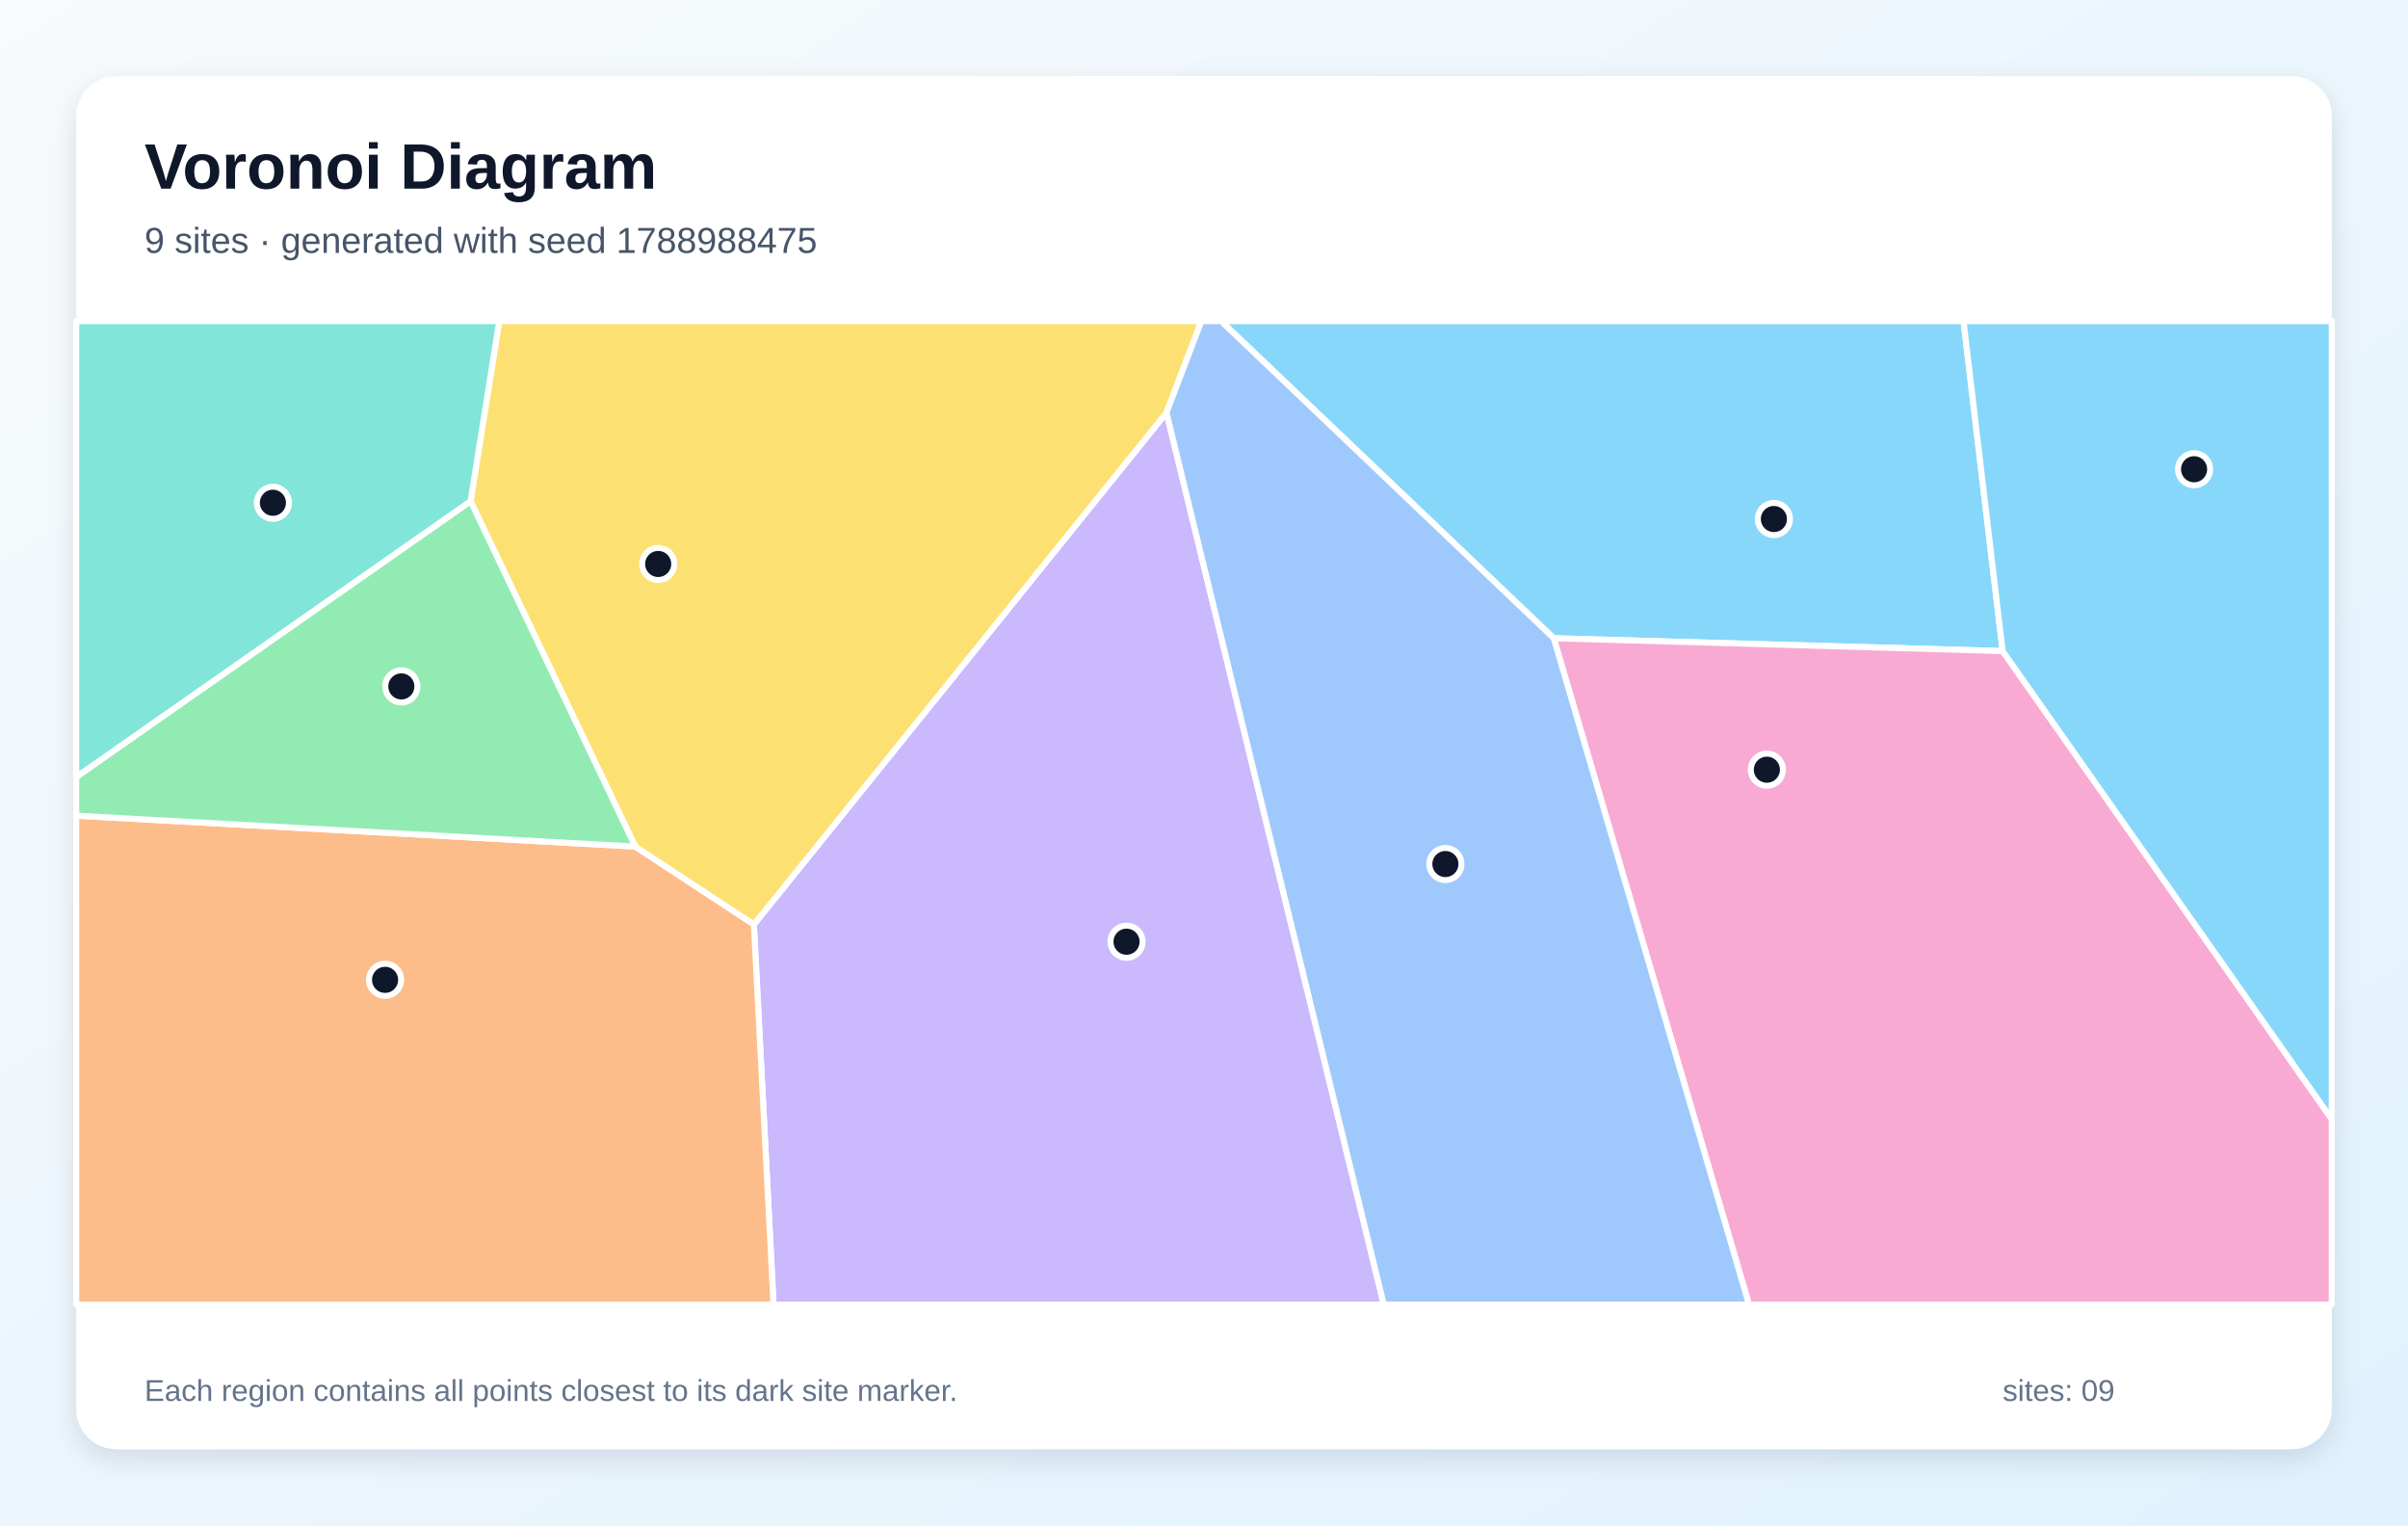
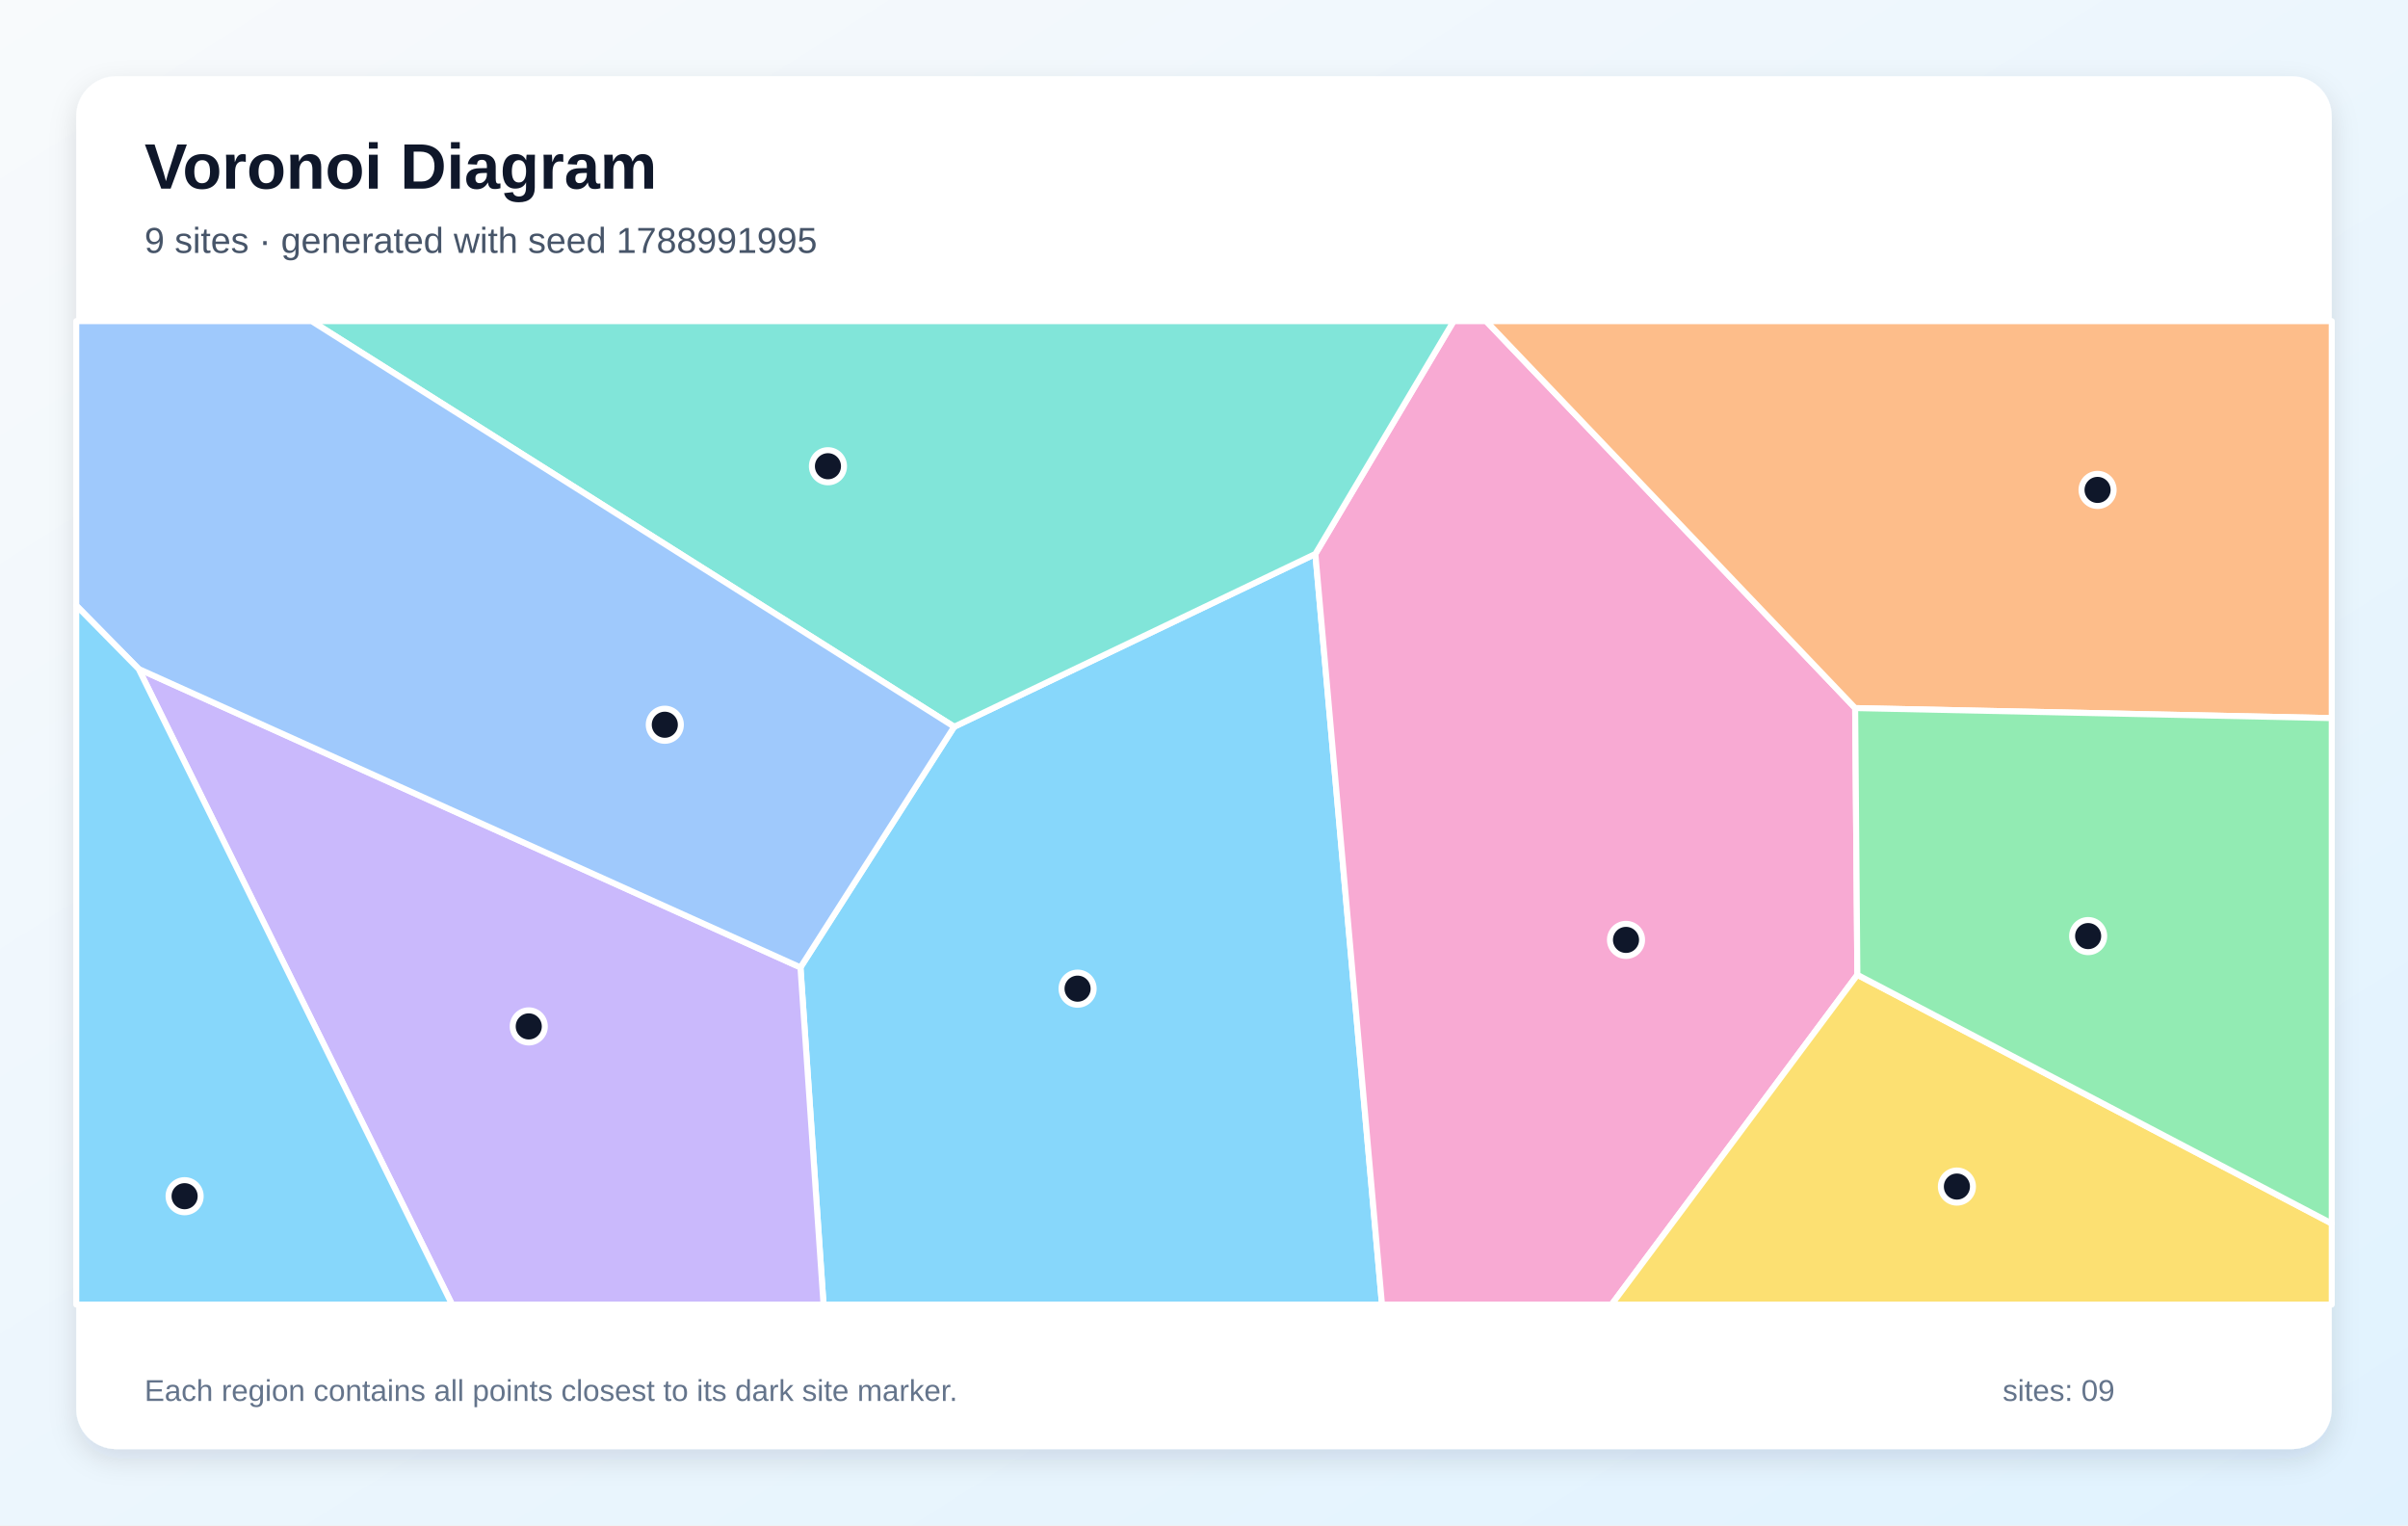
<svg xmlns="http://www.w3.org/2000/svg" width="1200" height="760" viewBox="0 0 1200 760" role="img" aria-labelledby="title description">
  <defs>
    <linearGradient id="background" x1="0" y1="0" x2="1" y2="1">
      <stop stop-color="#F8FAFC" />
      <stop offset="1" stop-color="#E0F2FE" />
    </linearGradient>
    <filter id="shadow" x="-10%" y="-10%" width="120%" height="120%">
      <feDropShadow dx="0" dy="5" stdDeviation="7" flood-color="#0F172A" flood-opacity=".12" />
    </filter>
  </defs>
  <rect width="1200" height="760" fill="url(#background)" />
  <rect x="38" y="38" width="1124" height="684" rx="20" fill="#FFFFFF" filter="url(#shadow)" />
  <g font-family="Arial, sans-serif">
    <text x="72" y="94" font-size="32" font-weight="700" fill="#0F172A">Voronoi Diagram</text>
-     <text x="72" y="126" font-size="18" fill="#475569">9 sites · generated with seed 1788988475</text>
+     <text x="72" y="126" font-size="18" fill="#475569">9 sites · generated with seed 1788991995</text>
  </g>
  <g stroke="#FFFFFF" stroke-width="3" stroke-linejoin="round">
-     <polygon points="998.0,324.4 774.3,318.0 608.5,160.0 978.5,160.0" fill="#38BDF8" fill-opacity="0.60" />
-     <polygon points="375.7,460.6 581.3,205.6 689.6,650.0 385.5,650.0" fill="#A78BFA" fill-opacity="0.60" />
-     <polygon points="774.3,318.0 998.0,324.4 1162.0,557.6 1162.0,650.0 871.6,650.0" fill="#F472B6" fill-opacity="0.60" />
-     <polygon points="38.0,406.4 316.6,421.8 375.7,460.6 385.5,650.0 38.0,650.0" fill="#FB923C" fill-opacity="0.60" />
-     <polygon points="316.6,421.8 234.5,249.7 248.8,160.0 598.7,160.0 581.3,205.6 375.7,460.6" fill="#FACC15" fill-opacity="0.60" />
-     <polygon points="234.5,249.7 316.6,421.8 38.0,406.4 38.0,387.1" fill="#4ADE80" fill-opacity="0.60" />
-     <polygon points="234.5,249.7 38.0,387.1 38.0,160.0 248.8,160.0" fill="#2DD4BF" fill-opacity="0.60" />
-     <polygon points="581.3,205.6 598.7,160.0 608.5,160.0 774.3,318.0 871.6,650.0 689.6,650.0" fill="#60A5FA" fill-opacity="0.60" />
-     <polygon points="998.0,324.4 978.5,160.0 1162.0,160.0 1162.0,557.6" fill="#38BDF8" fill-opacity="0.60" />
+     <polygon points="398.9,482.0 475.5,362.1 655.5,276.0 688.7,650.0 410.4,650.0" fill="#38BDF8" fill-opacity="0.60" />
+     <polygon points="69.1,333.3 398.9,482.0 410.4,650.0 225.3,650.0" fill="#A78BFA" fill-opacity="0.60" />
+     <polygon points="655.5,276.0 724.4,160.0 740.6,160.0 924.5,352.8 925.6,485.7 803.1,650.0 688.7,650.0" fill="#F472B6" fill-opacity="0.60" />
+     <polygon points="924.5,352.8 740.6,160.0 1162.0,160.0 1162.0,357.8" fill="#FB923C" fill-opacity="0.60" />
+     <polygon points="925.6,485.7 1162.0,609.6 1162.0,650.0 803.1,650.0" fill="#FACC15" fill-opacity="0.60" />
+     <polygon points="925.6,485.7 924.5,352.8 1162.0,357.8 1162.0,609.6" fill="#4ADE80" fill-opacity="0.60" />
+     <polygon points="655.5,276.0 475.5,362.1 155.3,160.0 724.4,160.0" fill="#2DD4BF" fill-opacity="0.60" />
+     <polygon points="69.1,333.3 38.0,301.7 38.0,160.0 155.3,160.0 475.5,362.1 398.9,482.0" fill="#60A5FA" fill-opacity="0.60" />
+     <polygon points="38.0,301.7 69.1,333.3 225.3,650.0 38.0,650.0" fill="#38BDF8" fill-opacity="0.60" />
  </g>
  <g>
-     <circle cx="884.0" cy="258.6" r="8" fill="#0F172A" stroke="#FFFFFF" stroke-width="3" />
-     <circle cx="561.4" cy="469.2" r="8" fill="#0F172A" stroke="#FFFFFF" stroke-width="3" />
-     <circle cx="880.5" cy="383.5" r="8" fill="#0F172A" stroke="#FFFFFF" stroke-width="3" />
-     <circle cx="191.9" cy="488.2" r="8" fill="#0F172A" stroke="#FFFFFF" stroke-width="3" />
-     <circle cx="328.0" cy="281.0" r="8" fill="#0F172A" stroke="#FFFFFF" stroke-width="3" />
-     <circle cx="200.0" cy="342.0" r="8" fill="#0F172A" stroke="#FFFFFF" stroke-width="3" />
-     <circle cx="136.0" cy="250.5" r="8" fill="#0F172A" stroke="#FFFFFF" stroke-width="3" />
-     <circle cx="720.3" cy="430.5" r="8" fill="#0F172A" stroke="#FFFFFF" stroke-width="3" />
-     <circle cx="1093.4" cy="233.8" r="8" fill="#0F172A" stroke="#FFFFFF" stroke-width="3" />
+     <circle cx="537.0" cy="492.6" r="8" fill="#0F172A" stroke="#FFFFFF" stroke-width="3" />
+     <circle cx="263.5" cy="511.4" r="8" fill="#0F172A" stroke="#FFFFFF" stroke-width="3" />
+     <circle cx="810.3" cy="468.3" r="8" fill="#0F172A" stroke="#FFFFFF" stroke-width="3" />
+     <circle cx="1045.3" cy="244.1" r="8" fill="#0F172A" stroke="#FFFFFF" stroke-width="3" />
+     <circle cx="975.2" cy="591.2" r="8" fill="#0F172A" stroke="#FFFFFF" stroke-width="3" />
+     <circle cx="1040.6" cy="466.4" r="8" fill="#0F172A" stroke="#FFFFFF" stroke-width="3" />
+     <circle cx="412.6" cy="232.3" r="8" fill="#0F172A" stroke="#FFFFFF" stroke-width="3" />
+     <circle cx="331.3" cy="361.1" r="8" fill="#0F172A" stroke="#FFFFFF" stroke-width="3" />
+     <circle cx="92.0" cy="596.0" r="8" fill="#0F172A" stroke="#FFFFFF" stroke-width="3" />
  </g>
  <g font-family="Arial, sans-serif" font-size="15" fill="#64748B">
    <text x="72" y="698">Each region contains all points closest to its dark site marker.</text>
    <text x="998" y="698">sites: 09</text>
  </g>
</svg>
